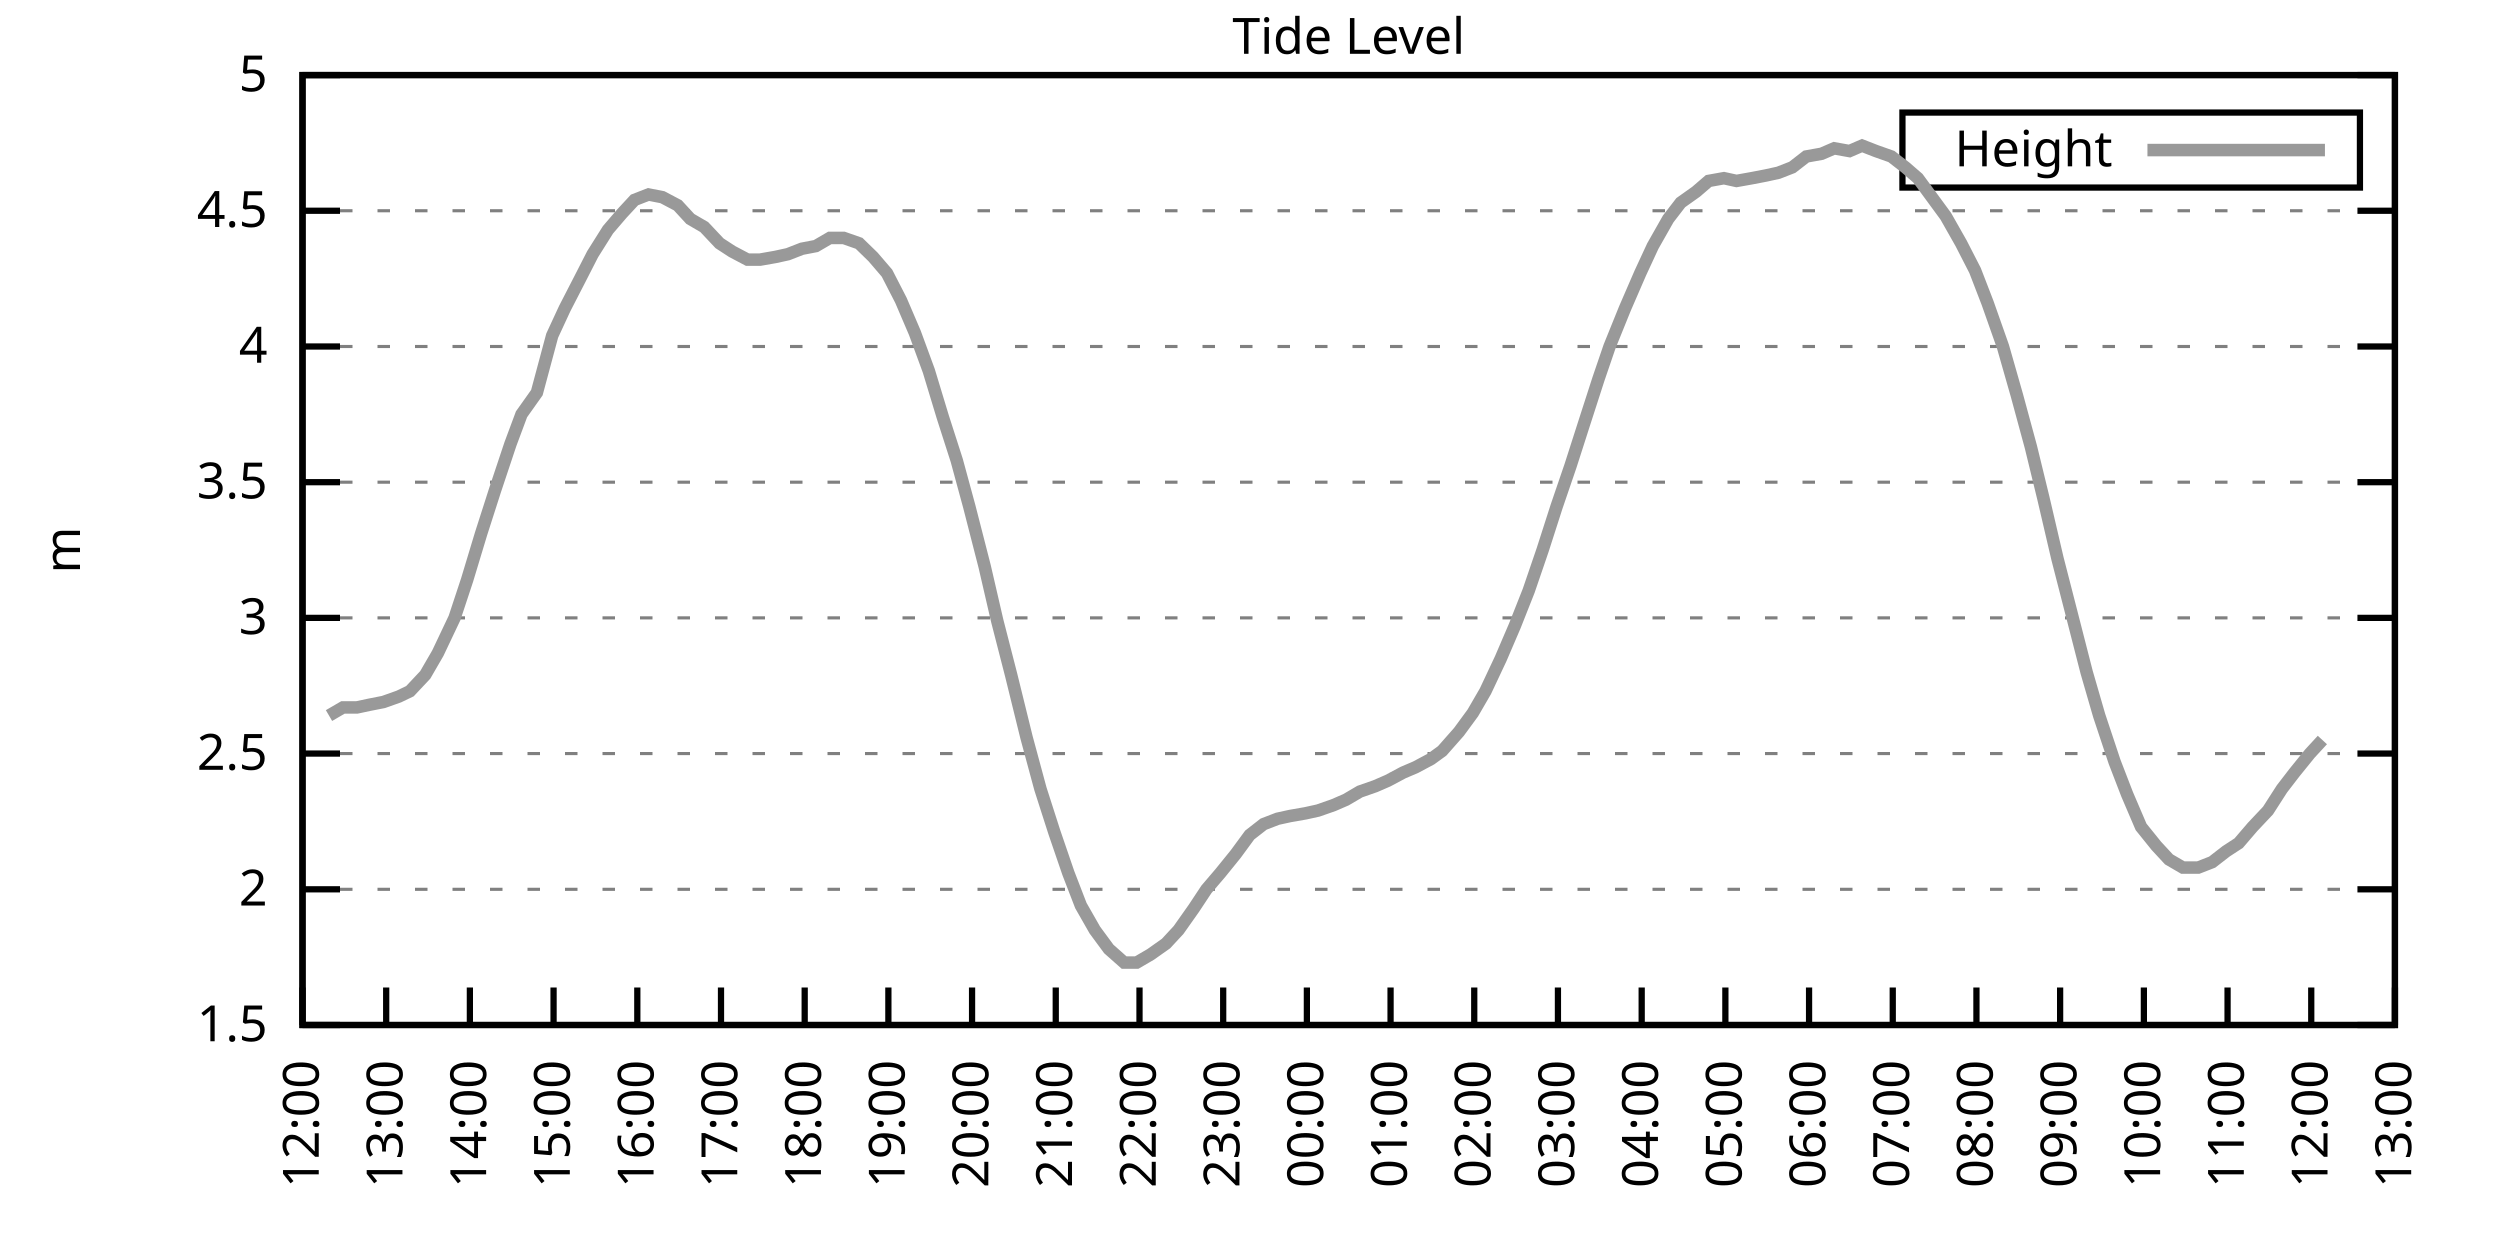
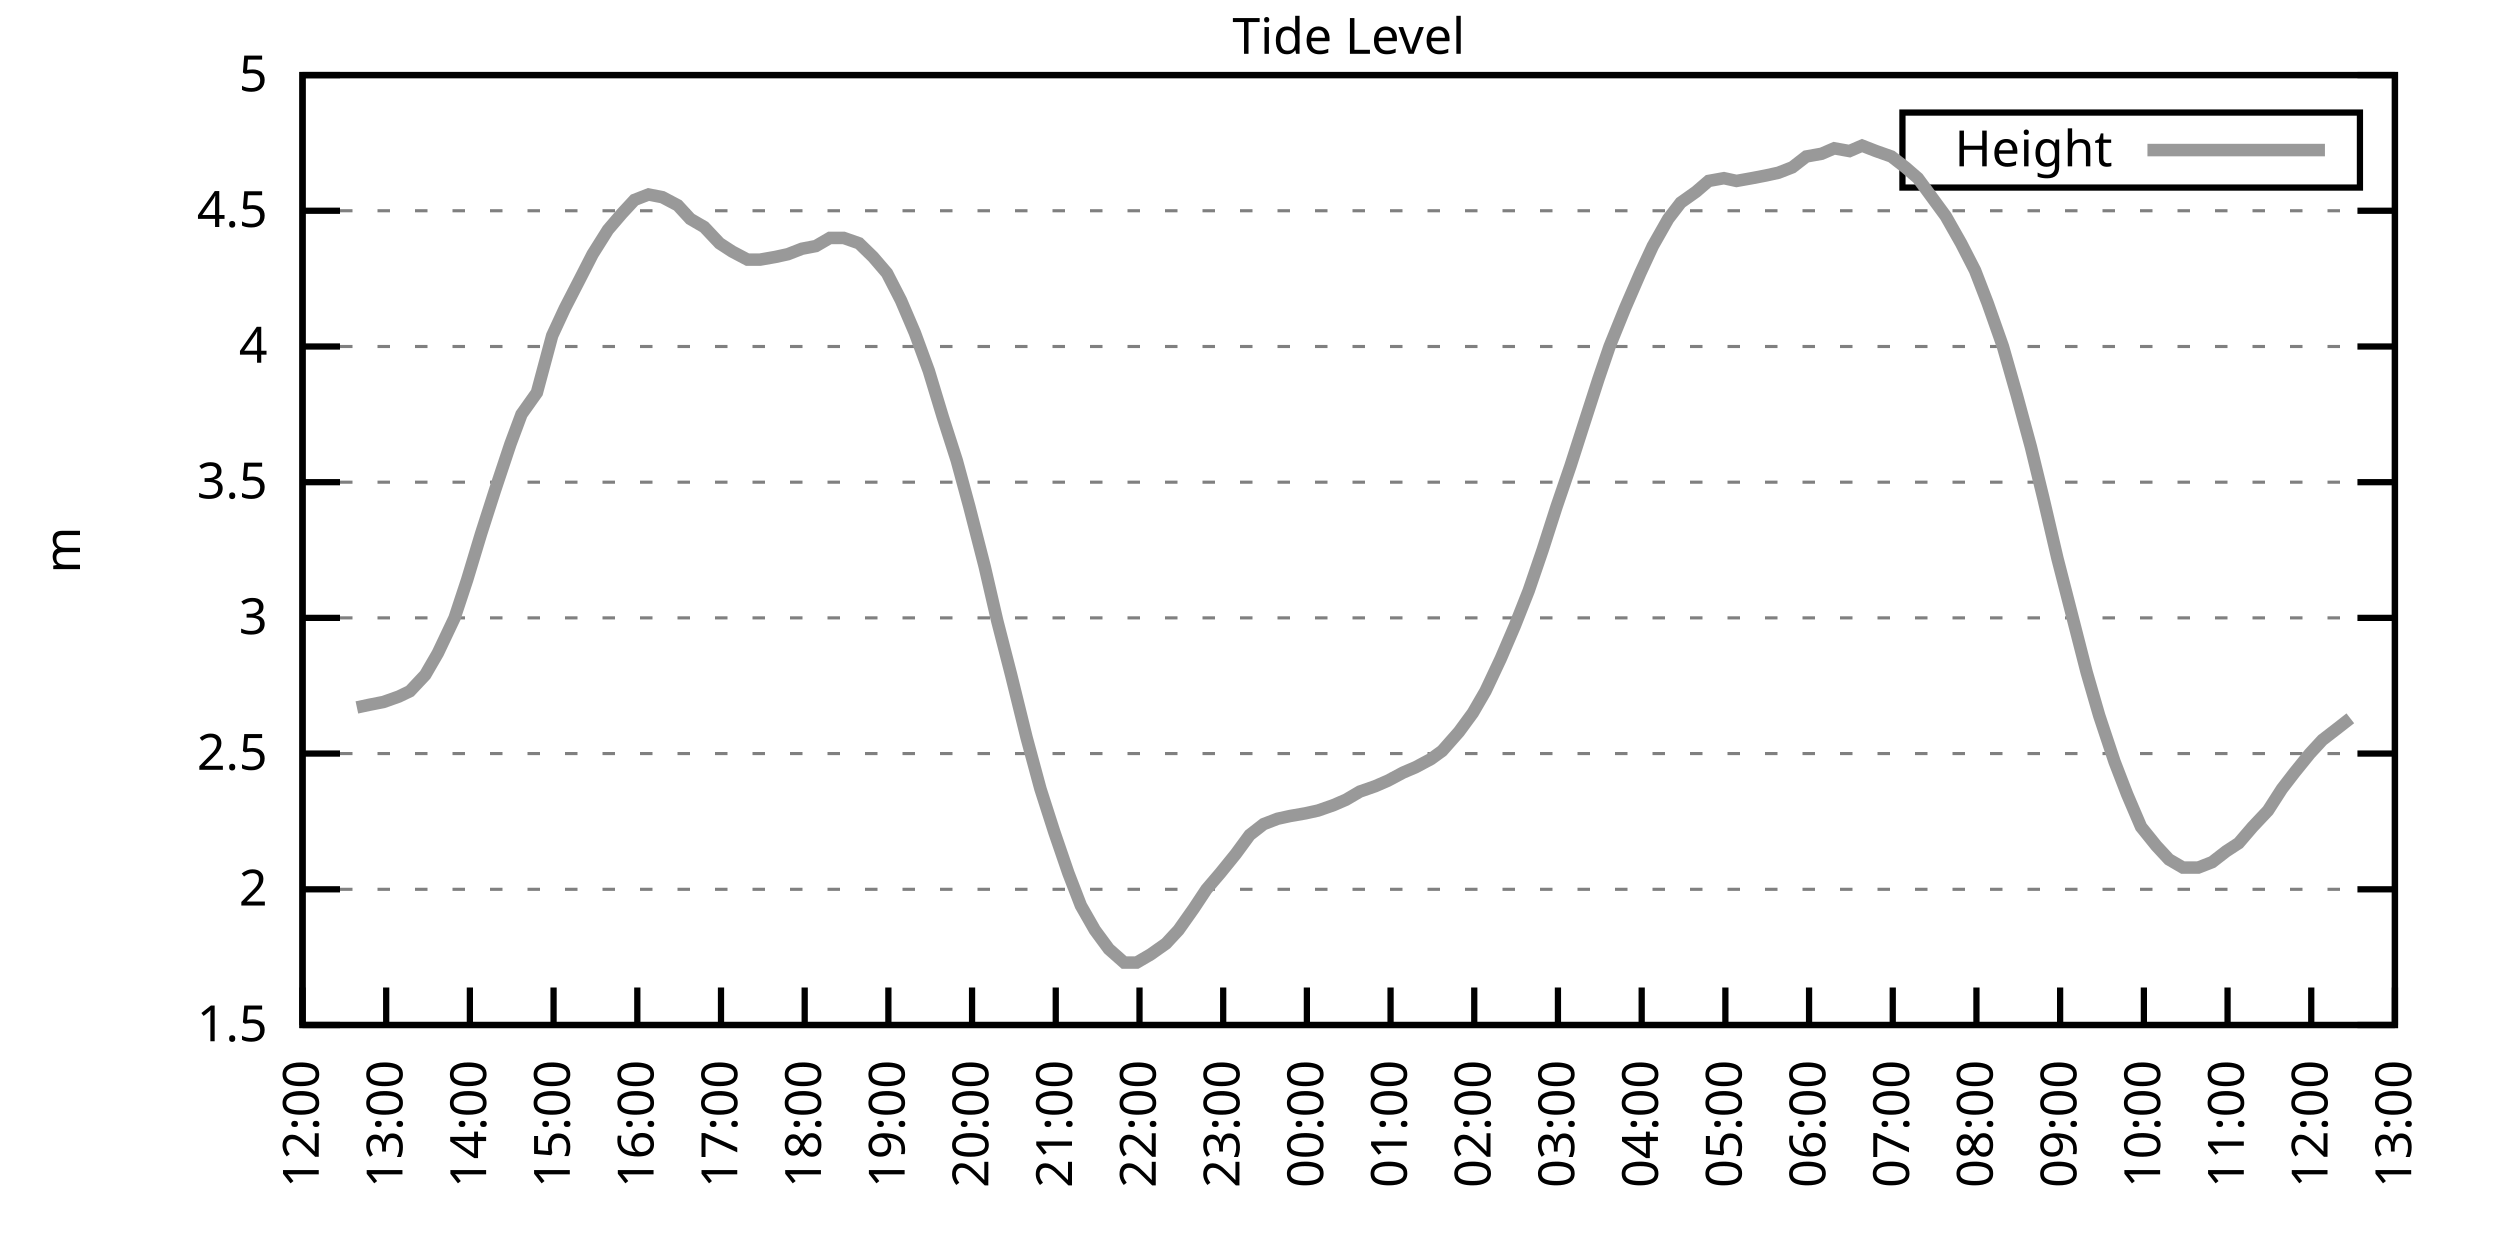
<svg xmlns="http://www.w3.org/2000/svg" xmlns:xlink="http://www.w3.org/1999/xlink" width="400" height="200" viewBox="0 0 400 200">
  <g id="gnuplot_canvas">
    <rect x="0" y="0" width="400" height="200" fill="none" />
    <defs>
      <circle id="gpDot" r="0.5" stroke-width="0.5" stroke="currentColor" />
      <path id="gpPt0" stroke-width="0.333" stroke="currentColor" d="M-1,0 h2 M0,-1 v2" />
      <path id="gpPt1" stroke-width="0.333" stroke="currentColor" d="M-1,-1 L1,1 M1,-1 L-1,1" />
      <path id="gpPt2" stroke-width="0.333" stroke="currentColor" d="M-1,0 L1,0 M0,-1 L0,1 M-1,-1 L1,1 M-1,1 L1,-1" />
      <rect id="gpPt3" stroke-width="0.333" stroke="currentColor" x="-1" y="-1" width="2" height="2" />
      <rect id="gpPt4" stroke-width="0.333" stroke="currentColor" fill="currentColor" x="-1" y="-1" width="2" height="2" />
      <circle id="gpPt5" stroke-width="0.333" stroke="currentColor" cx="0" cy="0" r="1" />
      <use xlink:href="#gpPt5" id="gpPt6" fill="currentColor" stroke="none" />
      <path id="gpPt7" stroke-width="0.333" stroke="currentColor" d="M0,-1.33 L-1.33,0.67 L1.33,0.67 z" />
      <use xlink:href="#gpPt7" id="gpPt8" fill="currentColor" stroke="none" />
      <use xlink:href="#gpPt7" id="gpPt9" stroke="currentColor" transform="rotate(180)" />
      <use xlink:href="#gpPt9" id="gpPt10" fill="currentColor" stroke="none" />
      <use xlink:href="#gpPt3" id="gpPt11" stroke="currentColor" transform="rotate(45)" />
      <use xlink:href="#gpPt11" id="gpPt12" fill="currentColor" stroke="none" />
      <path id="gpPt13" stroke-width="0.333" stroke="currentColor" d="M0,1.330 L1.265,0.411 L0.782,-1.067 L-0.782,-1.076 L-1.265,0.411 z" />
      <use xlink:href="#gpPt13" id="gpPt14" fill="currentColor" stroke="none" />
      <filter id="textbox" filterUnits="objectBoundingBox" x="0" y="0" height="1" width="1">
        <feFlood flood-color="white" flood-opacity="1" result="bgnd" />
        <feComposite in="SourceGraphic" in2="bgnd" operator="atop" />
      </filter>
      <filter id="greybox" filterUnits="objectBoundingBox" x="0" y="0" height="1" width="1">
        <feFlood flood-color="lightgrey" flood-opacity="1" result="grey" />
        <feComposite in="SourceGraphic" in2="grey" operator="atop" />
      </filter>
    </defs>
    <g fill="none" color="white" stroke="currentColor" stroke-width="1.00" stroke-linecap="butt" stroke-linejoin="miter">
</g>
    <g fill="none" color="black" stroke="currentColor" stroke-width="1.00" stroke-linecap="butt" stroke-linejoin="miter">
      <g stroke="none" shape-rendering="crispEdges">
        <polygon fill="rgb(255, 255, 255)" points="48.40,164.00 383.18,164.00 383.18,12.02 48.40,12.02 " />
      </g>
    </g>
    <g fill="none" color="black" stroke="currentColor" stroke-width="1.00" stroke-linecap="butt" stroke-linejoin="miter">
</g>
    <g fill="none" color="black" stroke="black" stroke-width="0.50" stroke-linecap="butt" stroke-linejoin="miter">
</g>
    <g fill="none" color="gray" stroke="currentColor" stroke-width="0.50" stroke-linecap="butt" stroke-linejoin="miter">
      <path stroke="gray" stroke-dasharray="2,4" class="gridline" d="M48.40,164.00 L383.19,164.00  " />
    </g>
    <g fill="none" color="gray" stroke="gray" stroke-width="1.00" stroke-linecap="butt" stroke-linejoin="miter">
</g>
    <g fill="none" color="black" stroke="currentColor" stroke-width="1.00" stroke-linecap="butt" stroke-linejoin="miter">
      <path stroke="black" d="M48.40,164.00 L54.40,164.00 M383.19,164.00 L377.19,164.00  " />
      <g transform="translate(42.80,166.60)" stroke="none" fill="black" font-family="Sans" font-size="8.00" text-anchor="end">
        <text>
          <tspan font-family="Sans"> 1.5</tspan>
        </text>
      </g>
    </g>
    <g fill="none" color="black" stroke="currentColor" stroke-width="1.00" stroke-linecap="butt" stroke-linejoin="miter">
</g>
    <g fill="none" color="black" stroke="black" stroke-width="0.50" stroke-linecap="butt" stroke-linejoin="miter">
</g>
    <g fill="none" color="gray" stroke="currentColor" stroke-width="0.50" stroke-linecap="butt" stroke-linejoin="miter">
      <path stroke="gray" stroke-dasharray="2,4" class="gridline" d="M48.40,142.29 L383.19,142.29  " />
    </g>
    <g fill="none" color="gray" stroke="gray" stroke-width="1.00" stroke-linecap="butt" stroke-linejoin="miter">
</g>
    <g fill="none" color="black" stroke="currentColor" stroke-width="1.00" stroke-linecap="butt" stroke-linejoin="miter">
      <path stroke="black" d="M48.40,142.29 L54.40,142.29 M383.19,142.29 L377.19,142.29  " />
      <g transform="translate(42.80,144.89)" stroke="none" fill="black" font-family="Sans" font-size="8.00" text-anchor="end">
        <text>
          <tspan font-family="Sans"> 2</tspan>
        </text>
      </g>
    </g>
    <g fill="none" color="black" stroke="currentColor" stroke-width="1.00" stroke-linecap="butt" stroke-linejoin="miter">
</g>
    <g fill="none" color="black" stroke="black" stroke-width="0.50" stroke-linecap="butt" stroke-linejoin="miter">
</g>
    <g fill="none" color="gray" stroke="currentColor" stroke-width="0.50" stroke-linecap="butt" stroke-linejoin="miter">
      <path stroke="gray" stroke-dasharray="2,4" class="gridline" d="M48.40,120.57 L383.19,120.57  " />
    </g>
    <g fill="none" color="gray" stroke="gray" stroke-width="1.00" stroke-linecap="butt" stroke-linejoin="miter">
</g>
    <g fill="none" color="black" stroke="currentColor" stroke-width="1.00" stroke-linecap="butt" stroke-linejoin="miter">
      <path stroke="black" d="M48.40,120.57 L54.40,120.57 M383.19,120.57 L377.19,120.57  " />
      <g transform="translate(42.80,123.17)" stroke="none" fill="black" font-family="Sans" font-size="8.00" text-anchor="end">
        <text>
          <tspan font-family="Sans"> 2.5</tspan>
        </text>
      </g>
    </g>
    <g fill="none" color="black" stroke="currentColor" stroke-width="1.00" stroke-linecap="butt" stroke-linejoin="miter">
</g>
    <g fill="none" color="black" stroke="black" stroke-width="0.50" stroke-linecap="butt" stroke-linejoin="miter">
</g>
    <g fill="none" color="gray" stroke="currentColor" stroke-width="0.50" stroke-linecap="butt" stroke-linejoin="miter">
      <path stroke="gray" stroke-dasharray="2,4" class="gridline" d="M48.40,98.86 L383.19,98.86  " />
    </g>
    <g fill="none" color="gray" stroke="gray" stroke-width="1.00" stroke-linecap="butt" stroke-linejoin="miter">
</g>
    <g fill="none" color="black" stroke="currentColor" stroke-width="1.00" stroke-linecap="butt" stroke-linejoin="miter">
      <path stroke="black" d="M48.40,98.86 L54.40,98.86 M383.19,98.86 L377.19,98.86  " />
      <g transform="translate(42.80,101.46)" stroke="none" fill="black" font-family="Sans" font-size="8.00" text-anchor="end">
        <text>
          <tspan font-family="Sans"> 3</tspan>
        </text>
      </g>
    </g>
    <g fill="none" color="black" stroke="currentColor" stroke-width="1.00" stroke-linecap="butt" stroke-linejoin="miter">
</g>
    <g fill="none" color="black" stroke="black" stroke-width="0.50" stroke-linecap="butt" stroke-linejoin="miter">
</g>
    <g fill="none" color="gray" stroke="currentColor" stroke-width="0.50" stroke-linecap="butt" stroke-linejoin="miter">
      <path stroke="gray" stroke-dasharray="2,4" class="gridline" d="M48.40,77.15 L383.19,77.15  " />
    </g>
    <g fill="none" color="gray" stroke="gray" stroke-width="1.00" stroke-linecap="butt" stroke-linejoin="miter">
</g>
    <g fill="none" color="black" stroke="currentColor" stroke-width="1.00" stroke-linecap="butt" stroke-linejoin="miter">
      <path stroke="black" d="M48.40,77.15 L54.40,77.15 M383.19,77.15 L377.19,77.15  " />
      <g transform="translate(42.80,79.75)" stroke="none" fill="black" font-family="Sans" font-size="8.00" text-anchor="end">
        <text>
          <tspan font-family="Sans"> 3.5</tspan>
        </text>
      </g>
    </g>
    <g fill="none" color="black" stroke="currentColor" stroke-width="1.00" stroke-linecap="butt" stroke-linejoin="miter">
</g>
    <g fill="none" color="black" stroke="black" stroke-width="0.50" stroke-linecap="butt" stroke-linejoin="miter">
</g>
    <g fill="none" color="gray" stroke="currentColor" stroke-width="0.50" stroke-linecap="butt" stroke-linejoin="miter">
      <path stroke="gray" stroke-dasharray="2,4" class="gridline" d="M48.40,55.44 L383.19,55.44  " />
    </g>
    <g fill="none" color="gray" stroke="gray" stroke-width="1.00" stroke-linecap="butt" stroke-linejoin="miter">
</g>
    <g fill="none" color="black" stroke="currentColor" stroke-width="1.00" stroke-linecap="butt" stroke-linejoin="miter">
      <path stroke="black" d="M48.40,55.44 L54.40,55.44 M383.19,55.44 L377.19,55.44  " />
      <g transform="translate(42.80,58.04)" stroke="none" fill="black" font-family="Sans" font-size="8.00" text-anchor="end">
        <text>
          <tspan font-family="Sans"> 4</tspan>
        </text>
      </g>
    </g>
    <g fill="none" color="black" stroke="currentColor" stroke-width="1.00" stroke-linecap="butt" stroke-linejoin="miter">
</g>
    <g fill="none" color="black" stroke="black" stroke-width="0.50" stroke-linecap="butt" stroke-linejoin="miter">
</g>
    <g fill="none" color="gray" stroke="currentColor" stroke-width="0.50" stroke-linecap="butt" stroke-linejoin="miter">
      <path stroke="gray" stroke-dasharray="2,4" class="gridline" d="M48.40,33.72 L383.19,33.72  " />
    </g>
    <g fill="none" color="gray" stroke="gray" stroke-width="1.00" stroke-linecap="butt" stroke-linejoin="miter">
</g>
    <g fill="none" color="black" stroke="currentColor" stroke-width="1.00" stroke-linecap="butt" stroke-linejoin="miter">
      <path stroke="black" d="M48.40,33.72 L54.40,33.72 M383.19,33.72 L377.19,33.72  " />
      <g transform="translate(42.80,36.32)" stroke="none" fill="black" font-family="Sans" font-size="8.00" text-anchor="end">
        <text>
          <tspan font-family="Sans"> 4.5</tspan>
        </text>
      </g>
    </g>
    <g fill="none" color="black" stroke="currentColor" stroke-width="1.00" stroke-linecap="butt" stroke-linejoin="miter">
</g>
    <g fill="none" color="black" stroke="black" stroke-width="0.50" stroke-linecap="butt" stroke-linejoin="miter">
</g>
    <g fill="none" color="gray" stroke="currentColor" stroke-width="0.50" stroke-linecap="butt" stroke-linejoin="miter">
      <path stroke="gray" stroke-dasharray="2,4" class="gridline" d="M48.40,12.01 L383.19,12.01  " />
    </g>
    <g fill="none" color="gray" stroke="gray" stroke-width="1.00" stroke-linecap="butt" stroke-linejoin="miter">
</g>
    <g fill="none" color="black" stroke="currentColor" stroke-width="1.00" stroke-linecap="butt" stroke-linejoin="miter">
      <path stroke="black" d="M48.40,12.01 L54.40,12.01 M383.19,12.01 L377.19,12.01  " />
      <g transform="translate(42.80,14.61)" stroke="none" fill="black" font-family="Sans" font-size="8.00" text-anchor="end">
        <text>
          <tspan font-family="Sans"> 5</tspan>
        </text>
      </g>
    </g>
    <g fill="none" color="black" stroke="currentColor" stroke-width="1.00" stroke-linecap="butt" stroke-linejoin="miter">
      <path stroke="black" d="M48.40,164.00 L48.40,158.00  " />
      <g transform="translate(51.00,169.60) rotate(270.00)" stroke="none" fill="black" font-family="Sans" font-size="8.00" text-anchor="end">
        <text>
          <tspan font-family="Sans">12:00</tspan>
        </text>
      </g>
    </g>
    <g fill="none" color="black" stroke="currentColor" stroke-width="1.00" stroke-linecap="butt" stroke-linejoin="miter">
      <path stroke="black" d="M61.79,164.00 L61.79,158.00  " />
      <g transform="translate(64.39,169.60) rotate(270.00)" stroke="none" fill="black" font-family="Sans" font-size="8.00" text-anchor="end">
        <text>
          <tspan font-family="Sans">13:00</tspan>
        </text>
      </g>
    </g>
    <g fill="none" color="black" stroke="currentColor" stroke-width="1.00" stroke-linecap="butt" stroke-linejoin="miter">
      <path stroke="black" d="M75.18,164.00 L75.18,158.00  " />
      <g transform="translate(77.78,169.60) rotate(270.00)" stroke="none" fill="black" font-family="Sans" font-size="8.00" text-anchor="end">
        <text>
          <tspan font-family="Sans">14:00</tspan>
        </text>
      </g>
    </g>
    <g fill="none" color="black" stroke="currentColor" stroke-width="1.00" stroke-linecap="butt" stroke-linejoin="miter">
      <path stroke="black" d="M88.57,164.00 L88.57,158.00  " />
      <g transform="translate(91.17,169.60) rotate(270.00)" stroke="none" fill="black" font-family="Sans" font-size="8.00" text-anchor="end">
        <text>
          <tspan font-family="Sans">15:00</tspan>
        </text>
      </g>
    </g>
    <g fill="none" color="black" stroke="currentColor" stroke-width="1.00" stroke-linecap="butt" stroke-linejoin="miter">
      <path stroke="black" d="M101.97,164.00 L101.97,158.00  " />
      <g transform="translate(104.57,169.60) rotate(270.00)" stroke="none" fill="black" font-family="Sans" font-size="8.00" text-anchor="end">
        <text>
          <tspan font-family="Sans">16:00</tspan>
        </text>
      </g>
    </g>
    <g fill="none" color="black" stroke="currentColor" stroke-width="1.00" stroke-linecap="butt" stroke-linejoin="miter">
      <path stroke="black" d="M115.36,164.00 L115.36,158.00  " />
      <g transform="translate(117.96,169.60) rotate(270.00)" stroke="none" fill="black" font-family="Sans" font-size="8.00" text-anchor="end">
        <text>
          <tspan font-family="Sans">17:00</tspan>
        </text>
      </g>
    </g>
    <g fill="none" color="black" stroke="currentColor" stroke-width="1.00" stroke-linecap="butt" stroke-linejoin="miter">
      <path stroke="black" d="M128.75,164.00 L128.75,158.00  " />
      <g transform="translate(131.35,169.60) rotate(270.00)" stroke="none" fill="black" font-family="Sans" font-size="8.00" text-anchor="end">
        <text>
          <tspan font-family="Sans">18:00</tspan>
        </text>
      </g>
    </g>
    <g fill="none" color="black" stroke="currentColor" stroke-width="1.00" stroke-linecap="butt" stroke-linejoin="miter">
      <path stroke="black" d="M142.14,164.00 L142.14,158.00  " />
      <g transform="translate(144.74,169.60) rotate(270.00)" stroke="none" fill="black" font-family="Sans" font-size="8.00" text-anchor="end">
        <text>
          <tspan font-family="Sans">19:00</tspan>
        </text>
      </g>
    </g>
    <g fill="none" color="black" stroke="currentColor" stroke-width="1.00" stroke-linecap="butt" stroke-linejoin="miter">
      <path stroke="black" d="M155.53,164.00 L155.53,158.00  " />
      <g transform="translate(158.13,169.60) rotate(270.00)" stroke="none" fill="black" font-family="Sans" font-size="8.00" text-anchor="end">
        <text>
          <tspan font-family="Sans">20:00</tspan>
        </text>
      </g>
    </g>
    <g fill="none" color="black" stroke="currentColor" stroke-width="1.00" stroke-linecap="butt" stroke-linejoin="miter">
      <path stroke="black" d="M168.92,164.00 L168.92,158.00  " />
      <g transform="translate(171.52,169.60) rotate(270.00)" stroke="none" fill="black" font-family="Sans" font-size="8.00" text-anchor="end">
        <text>
          <tspan font-family="Sans">21:00</tspan>
        </text>
      </g>
    </g>
    <g fill="none" color="black" stroke="currentColor" stroke-width="1.00" stroke-linecap="butt" stroke-linejoin="miter">
      <path stroke="black" d="M182.32,164.00 L182.32,158.00  " />
      <g transform="translate(184.92,169.60) rotate(270.00)" stroke="none" fill="black" font-family="Sans" font-size="8.00" text-anchor="end">
        <text>
          <tspan font-family="Sans">22:00</tspan>
        </text>
      </g>
    </g>
    <g fill="none" color="black" stroke="currentColor" stroke-width="1.00" stroke-linecap="butt" stroke-linejoin="miter">
      <path stroke="black" d="M195.71,164.00 L195.71,158.00  " />
      <g transform="translate(198.31,169.60) rotate(270.00)" stroke="none" fill="black" font-family="Sans" font-size="8.00" text-anchor="end">
        <text>
          <tspan font-family="Sans">23:00</tspan>
        </text>
      </g>
    </g>
    <g fill="none" color="black" stroke="currentColor" stroke-width="1.00" stroke-linecap="butt" stroke-linejoin="miter">
      <path stroke="black" d="M209.10,164.00 L209.10,158.00  " />
      <g transform="translate(211.70,169.60) rotate(270.00)" stroke="none" fill="black" font-family="Sans" font-size="8.00" text-anchor="end">
        <text>
          <tspan font-family="Sans">00:00</tspan>
        </text>
      </g>
    </g>
    <g fill="none" color="black" stroke="currentColor" stroke-width="1.00" stroke-linecap="butt" stroke-linejoin="miter">
      <path stroke="black" d="M222.49,164.00 L222.49,158.00  " />
      <g transform="translate(225.09,169.60) rotate(270.00)" stroke="none" fill="black" font-family="Sans" font-size="8.00" text-anchor="end">
        <text>
          <tspan font-family="Sans">01:00</tspan>
        </text>
      </g>
    </g>
    <g fill="none" color="black" stroke="currentColor" stroke-width="1.00" stroke-linecap="butt" stroke-linejoin="miter">
      <path stroke="black" d="M235.88,164.00 L235.88,158.00  " />
      <g transform="translate(238.48,169.60) rotate(270.00)" stroke="none" fill="black" font-family="Sans" font-size="8.00" text-anchor="end">
        <text>
          <tspan font-family="Sans">02:00</tspan>
        </text>
      </g>
    </g>
    <g fill="none" color="black" stroke="currentColor" stroke-width="1.00" stroke-linecap="butt" stroke-linejoin="miter">
      <path stroke="black" d="M249.27,164.00 L249.27,158.00  " />
      <g transform="translate(251.87,169.60) rotate(270.00)" stroke="none" fill="black" font-family="Sans" font-size="8.00" text-anchor="end">
        <text>
          <tspan font-family="Sans">03:00</tspan>
        </text>
      </g>
    </g>
    <g fill="none" color="black" stroke="currentColor" stroke-width="1.00" stroke-linecap="butt" stroke-linejoin="miter">
      <path stroke="black" d="M262.67,164.00 L262.67,158.00  " />
      <g transform="translate(265.27,169.60) rotate(270.00)" stroke="none" fill="black" font-family="Sans" font-size="8.00" text-anchor="end">
        <text>
          <tspan font-family="Sans">04:00</tspan>
        </text>
      </g>
    </g>
    <g fill="none" color="black" stroke="currentColor" stroke-width="1.00" stroke-linecap="butt" stroke-linejoin="miter">
      <path stroke="black" d="M276.06,164.00 L276.06,158.00  " />
      <g transform="translate(278.66,169.60) rotate(270.00)" stroke="none" fill="black" font-family="Sans" font-size="8.00" text-anchor="end">
        <text>
          <tspan font-family="Sans">05:00</tspan>
        </text>
      </g>
    </g>
    <g fill="none" color="black" stroke="currentColor" stroke-width="1.00" stroke-linecap="butt" stroke-linejoin="miter">
      <path stroke="black" d="M289.45,164.00 L289.45,158.00  " />
      <g transform="translate(292.05,169.60) rotate(270.00)" stroke="none" fill="black" font-family="Sans" font-size="8.00" text-anchor="end">
        <text>
          <tspan font-family="Sans">06:00</tspan>
        </text>
      </g>
    </g>
    <g fill="none" color="black" stroke="currentColor" stroke-width="1.00" stroke-linecap="butt" stroke-linejoin="miter">
      <path stroke="black" d="M302.84,164.00 L302.84,158.00  " />
      <g transform="translate(305.44,169.60) rotate(270.00)" stroke="none" fill="black" font-family="Sans" font-size="8.00" text-anchor="end">
        <text>
          <tspan font-family="Sans">07:00</tspan>
        </text>
      </g>
    </g>
    <g fill="none" color="black" stroke="currentColor" stroke-width="1.00" stroke-linecap="butt" stroke-linejoin="miter">
      <path stroke="black" d="M316.23,164.00 L316.23,158.00  " />
      <g transform="translate(318.83,169.60) rotate(270.00)" stroke="none" fill="black" font-family="Sans" font-size="8.00" text-anchor="end">
        <text>
          <tspan font-family="Sans">08:00</tspan>
        </text>
      </g>
    </g>
    <g fill="none" color="black" stroke="currentColor" stroke-width="1.00" stroke-linecap="butt" stroke-linejoin="miter">
      <path stroke="black" d="M329.62,164.00 L329.62,158.00  " />
      <g transform="translate(332.22,169.60) rotate(270.00)" stroke="none" fill="black" font-family="Sans" font-size="8.00" text-anchor="end">
        <text>
          <tspan font-family="Sans">09:00</tspan>
        </text>
      </g>
    </g>
    <g fill="none" color="black" stroke="currentColor" stroke-width="1.00" stroke-linecap="butt" stroke-linejoin="miter">
      <path stroke="black" d="M343.02,164.00 L343.02,158.00  " />
      <g transform="translate(345.62,169.60) rotate(270.00)" stroke="none" fill="black" font-family="Sans" font-size="8.00" text-anchor="end">
        <text>
          <tspan font-family="Sans">10:00</tspan>
        </text>
      </g>
    </g>
    <g fill="none" color="black" stroke="currentColor" stroke-width="1.00" stroke-linecap="butt" stroke-linejoin="miter">
      <path stroke="black" d="M356.41,164.00 L356.41,158.00  " />
      <g transform="translate(359.01,169.60) rotate(270.00)" stroke="none" fill="black" font-family="Sans" font-size="8.00" text-anchor="end">
        <text>
          <tspan font-family="Sans">11:00</tspan>
        </text>
      </g>
    </g>
    <g fill="none" color="black" stroke="currentColor" stroke-width="1.00" stroke-linecap="butt" stroke-linejoin="miter">
      <path stroke="black" d="M369.80,164.00 L369.80,158.00  " />
      <g transform="translate(372.40,169.60) rotate(270.00)" stroke="none" fill="black" font-family="Sans" font-size="8.00" text-anchor="end">
        <text>
          <tspan font-family="Sans">12:00</tspan>
        </text>
      </g>
    </g>
    <g fill="none" color="black" stroke="currentColor" stroke-width="1.00" stroke-linecap="butt" stroke-linejoin="miter">
      <path stroke="black" d="M383.19,164.00 L383.19,158.00  " />
      <g transform="translate(385.79,169.60) rotate(270.00)" stroke="none" fill="black" font-family="Sans" font-size="8.00" text-anchor="end">
        <text>
          <tspan font-family="Sans">13:00</tspan>
        </text>
      </g>
    </g>
    <g fill="none" color="black" stroke="currentColor" stroke-width="1.00" stroke-linecap="butt" stroke-linejoin="miter">
</g>
    <g fill="none" color="black" stroke="currentColor" stroke-width="1.00" stroke-linecap="butt" stroke-linejoin="miter">
      <path stroke="black" d="M48.40,12.01 L48.40,164.00 L383.19,164.00 L383.19,12.01 L48.40,12.01 Z  " />
    </g>
    <g fill="none" color="black" stroke="currentColor" stroke-width="1.00" stroke-linecap="butt" stroke-linejoin="miter">
</g>
    <g fill="none" color="black" stroke="currentColor" stroke-width="1.00" stroke-linecap="butt" stroke-linejoin="miter">
      <path stroke="black" d="M304.39,30.01 L304.39,18.01 L377.59,18.01 L377.59,30.01 L304.39,30.01 Z  " />
    </g>
    <g id="Tide_level_plot_1">
      <g fill="none" color="white" stroke="black" stroke-width="2.00" stroke-linecap="butt" stroke-linejoin="miter">
</g>
      <g fill="none" color="black" stroke="currentColor" stroke-width="2.00" stroke-linecap="butt" stroke-linejoin="miter">
        <g transform="translate(337.99,26.61)" stroke="none" fill="black" font-family="Sans" font-size="8.00" text-anchor="end">
          <text>
            <tspan font-family="Sans">Height</tspan>
          </text>
        </g>
      </g>
      <g fill="none" color="black" stroke="currentColor" stroke-width="2.00" stroke-linecap="butt" stroke-linejoin="miter">
-         <path stroke="rgb(153, 153, 153)" d="M343.59,24.01 L371.99,24.01 M52.64,114.49 L54.87,113.19 L57.10,113.19 L59.11,112.76 L61.35,112.32 L63.80,111.45   L65.59,110.59 L68.04,107.98 L70.05,104.51 L72.73,98.86 L74.74,92.78 L76.97,85.40 L79.20,78.45 L81.66,71.07   L83.44,66.29 L85.90,62.82 L88.35,53.70 L90.36,49.36 L92.82,44.58 L94.82,40.67 L97.28,36.76 L99.51,34.16   L101.52,31.99 L103.75,31.12 L105.98,31.55 L108.44,32.85 L110.45,35.03 L112.68,36.33 L115.13,38.93 L117.14,40.24   L119.60,41.54 L121.61,41.54 L124.06,41.11 L126.07,40.67 L128.30,39.80 L130.54,39.37 L132.77,38.07 L135.00,38.07   L137.45,38.93 L139.69,41.11 L141.92,43.71 L144.15,48.05 L146.38,53.26 L148.61,59.34 L150.85,66.73 L153.08,73.67   L155.09,81.06 L157.54,90.61 L159.55,99.30 L161.78,107.98 L164.24,117.97 L166.47,126.22 L168.70,133.17 L170.93,139.68   L172.94,144.89 L175.17,148.80 L177.41,151.84 L179.86,154.01 L181.87,154.01 L184.10,152.71 L186.56,150.97 L188.57,148.80   L191.02,145.33 L193.03,142.29 L195.26,139.68 L197.72,136.64 L199.95,133.60 L202.18,131.86 L204.41,131.00 L206.42,130.56   L208.88,130.13 L210.88,129.69 L213.34,128.83 L215.35,127.96 L217.58,126.65 L220.04,125.79 L222.04,124.92 L224.50,123.61   L226.51,122.75 L228.96,121.44 L230.75,120.14 L233.43,117.10 L235.66,114.06 L237.67,110.59 L240.12,105.38 L242.36,100.16   L244.59,94.52 L246.82,88.00 L249.05,81.06 L251.28,74.54 L253.51,67.59 L255.75,60.65 L257.53,55.44 L259.99,49.36   L262.44,43.71 L264.45,39.37 L266.91,35.03 L268.92,32.42 L271.37,30.68 L273.38,28.95 L275.83,28.51 L277.84,28.95   L280.30,28.51 L282.53,28.08 L284.54,27.64 L286.77,26.77 L289.00,25.04 L291.46,24.60 L293.47,23.73 L295.92,24.17   L297.93,23.30 L300.16,24.17 L302.62,25.04 L304.85,26.77 L306.86,28.51 L309.09,31.55 L311.32,34.59 L313.78,38.93   L316.01,43.28 L318.02,48.49 L320.47,55.44 L322.70,63.25 L324.94,71.50 L326.95,79.75 L329.18,89.31 L331.41,97.99   L333.86,107.55 L335.87,114.49 L338.33,121.88 L340.34,127.09 L342.57,132.30 L345.02,135.34 L347.03,137.51 L349.26,138.81   L351.72,138.81 L353.95,137.94 L356.18,136.21 L358.19,134.90 L360.42,132.30 L362.88,129.69 L365.11,126.22 L367.12,123.61   L369.58,120.57 L371.58,118.40  " />
+         <path stroke="rgb(153, 153, 153)" d="M343.59,24.01 L371.99,24.01 M57.10,113.19 L59.11,112.76 L61.35,112.32 L63.80,111.45 L65.59,110.59 L68.04,107.98   L70.05,104.51 L72.73,98.86 L74.74,92.78 L76.97,85.40 L79.20,78.45 L81.66,71.07 L83.44,66.29 L85.90,62.82   L88.35,53.70 L90.36,49.36 L92.82,44.58 L94.82,40.67 L97.28,36.76 L99.51,34.16 L101.52,31.99 L103.75,31.12   L105.98,31.55 L108.44,32.85 L110.45,35.03 L112.68,36.33 L115.13,38.93 L117.14,40.24 L119.60,41.54 L121.61,41.54   L124.06,41.11 L126.07,40.67 L128.30,39.80 L130.54,39.37 L132.77,38.07 L135.00,38.07 L137.45,38.93 L139.69,41.11   L141.92,43.71 L144.15,48.05 L146.38,53.26 L148.61,59.34 L150.85,66.73 L153.08,73.67 L155.09,81.06 L157.54,90.61   L159.55,99.30 L161.78,107.98 L164.24,117.97 L166.47,126.22 L168.70,133.17 L170.93,139.68 L172.94,144.89 L175.17,148.80   L177.41,151.84 L179.86,154.01 L181.87,154.01 L184.10,152.71 L186.56,150.97 L188.57,148.80 L191.02,145.33 L193.03,142.29   L195.26,139.68 L197.72,136.64 L199.95,133.60 L202.18,131.86 L204.41,131.00 L206.42,130.56 L208.88,130.13 L210.88,129.69   L213.34,128.83 L215.35,127.96 L217.58,126.65 L220.04,125.79 L222.04,124.92 L224.50,123.61 L226.51,122.75 L228.96,121.44   L230.75,120.14 L233.43,117.10 L235.66,114.06 L237.67,110.59 L240.12,105.38 L242.36,100.16 L244.59,94.52 L246.82,88.00   L249.05,81.06 L251.28,74.54 L253.51,67.59 L255.75,60.65 L257.53,55.44 L259.99,49.36 L262.44,43.71 L264.45,39.37   L266.91,35.03 L268.92,32.42 L271.37,30.68 L273.38,28.95 L275.83,28.51 L277.84,28.95 L280.30,28.51 L282.53,28.08   L284.54,27.64 L286.77,26.77 L289.00,25.04 L291.46,24.60 L293.47,23.73 L295.92,24.17 L297.93,23.30 L300.16,24.17   L302.62,25.04 L304.85,26.77 L306.86,28.51 L309.09,31.55 L311.32,34.59 L313.78,38.93 L316.01,43.28 L318.02,48.49   L320.47,55.44 L322.70,63.25 L324.94,71.50 L326.95,79.75 L329.18,89.31 L331.41,97.99 L333.86,107.55 L335.87,114.49   L338.33,121.88 L340.34,127.09 L342.57,132.30 L345.02,135.34 L347.03,137.51 L349.26,138.81 L351.72,138.81 L353.95,137.94   L356.18,136.21 L358.19,134.90 L360.42,132.30 L362.88,129.69 L365.11,126.22 L367.12,123.61 L369.58,120.57 L371.58,118.40   L373.82,116.67 L376.05,114.93  " />
      </g>
    </g>
    <g fill="none" color="black" stroke="currentColor" stroke-width="2.00" stroke-linecap="butt" stroke-linejoin="miter">
</g>
    <g fill="none" color="black" stroke="black" stroke-width="1.00" stroke-linecap="butt" stroke-linejoin="miter">
</g>
    <g fill="none" color="black" stroke="currentColor" stroke-width="1.00" stroke-linecap="butt" stroke-linejoin="miter">
      <path stroke="black" d="M48.40,12.01 L48.40,164.00 L383.19,164.00 L383.19,12.01 L48.40,12.01 Z  " />
      <g transform="translate(12.80,88.01) rotate(270.00)" stroke="none" fill="black" font-family="Sans" font-size="8.00" text-anchor="middle">
        <text>
          <tspan font-family="Sans">m</tspan>
        </text>
      </g>
    </g>
    <g fill="none" color="black" stroke="currentColor" stroke-width="1.00" stroke-linecap="butt" stroke-linejoin="miter">
</g>
    <g fill="none" color="black" stroke="currentColor" stroke-width="1.00" stroke-linecap="butt" stroke-linejoin="miter">
      <g transform="translate(215.79,8.61)" stroke="none" fill="black" font-family="Sans" font-size="8.00" text-anchor="middle">
        <text>
          <tspan font-family="Sans">Tide Level</tspan>
        </text>
      </g>
    </g>
    <g fill="none" color="black" stroke="currentColor" stroke-width="1.00" stroke-linecap="butt" stroke-linejoin="miter">
</g>
  </g>
</svg>
